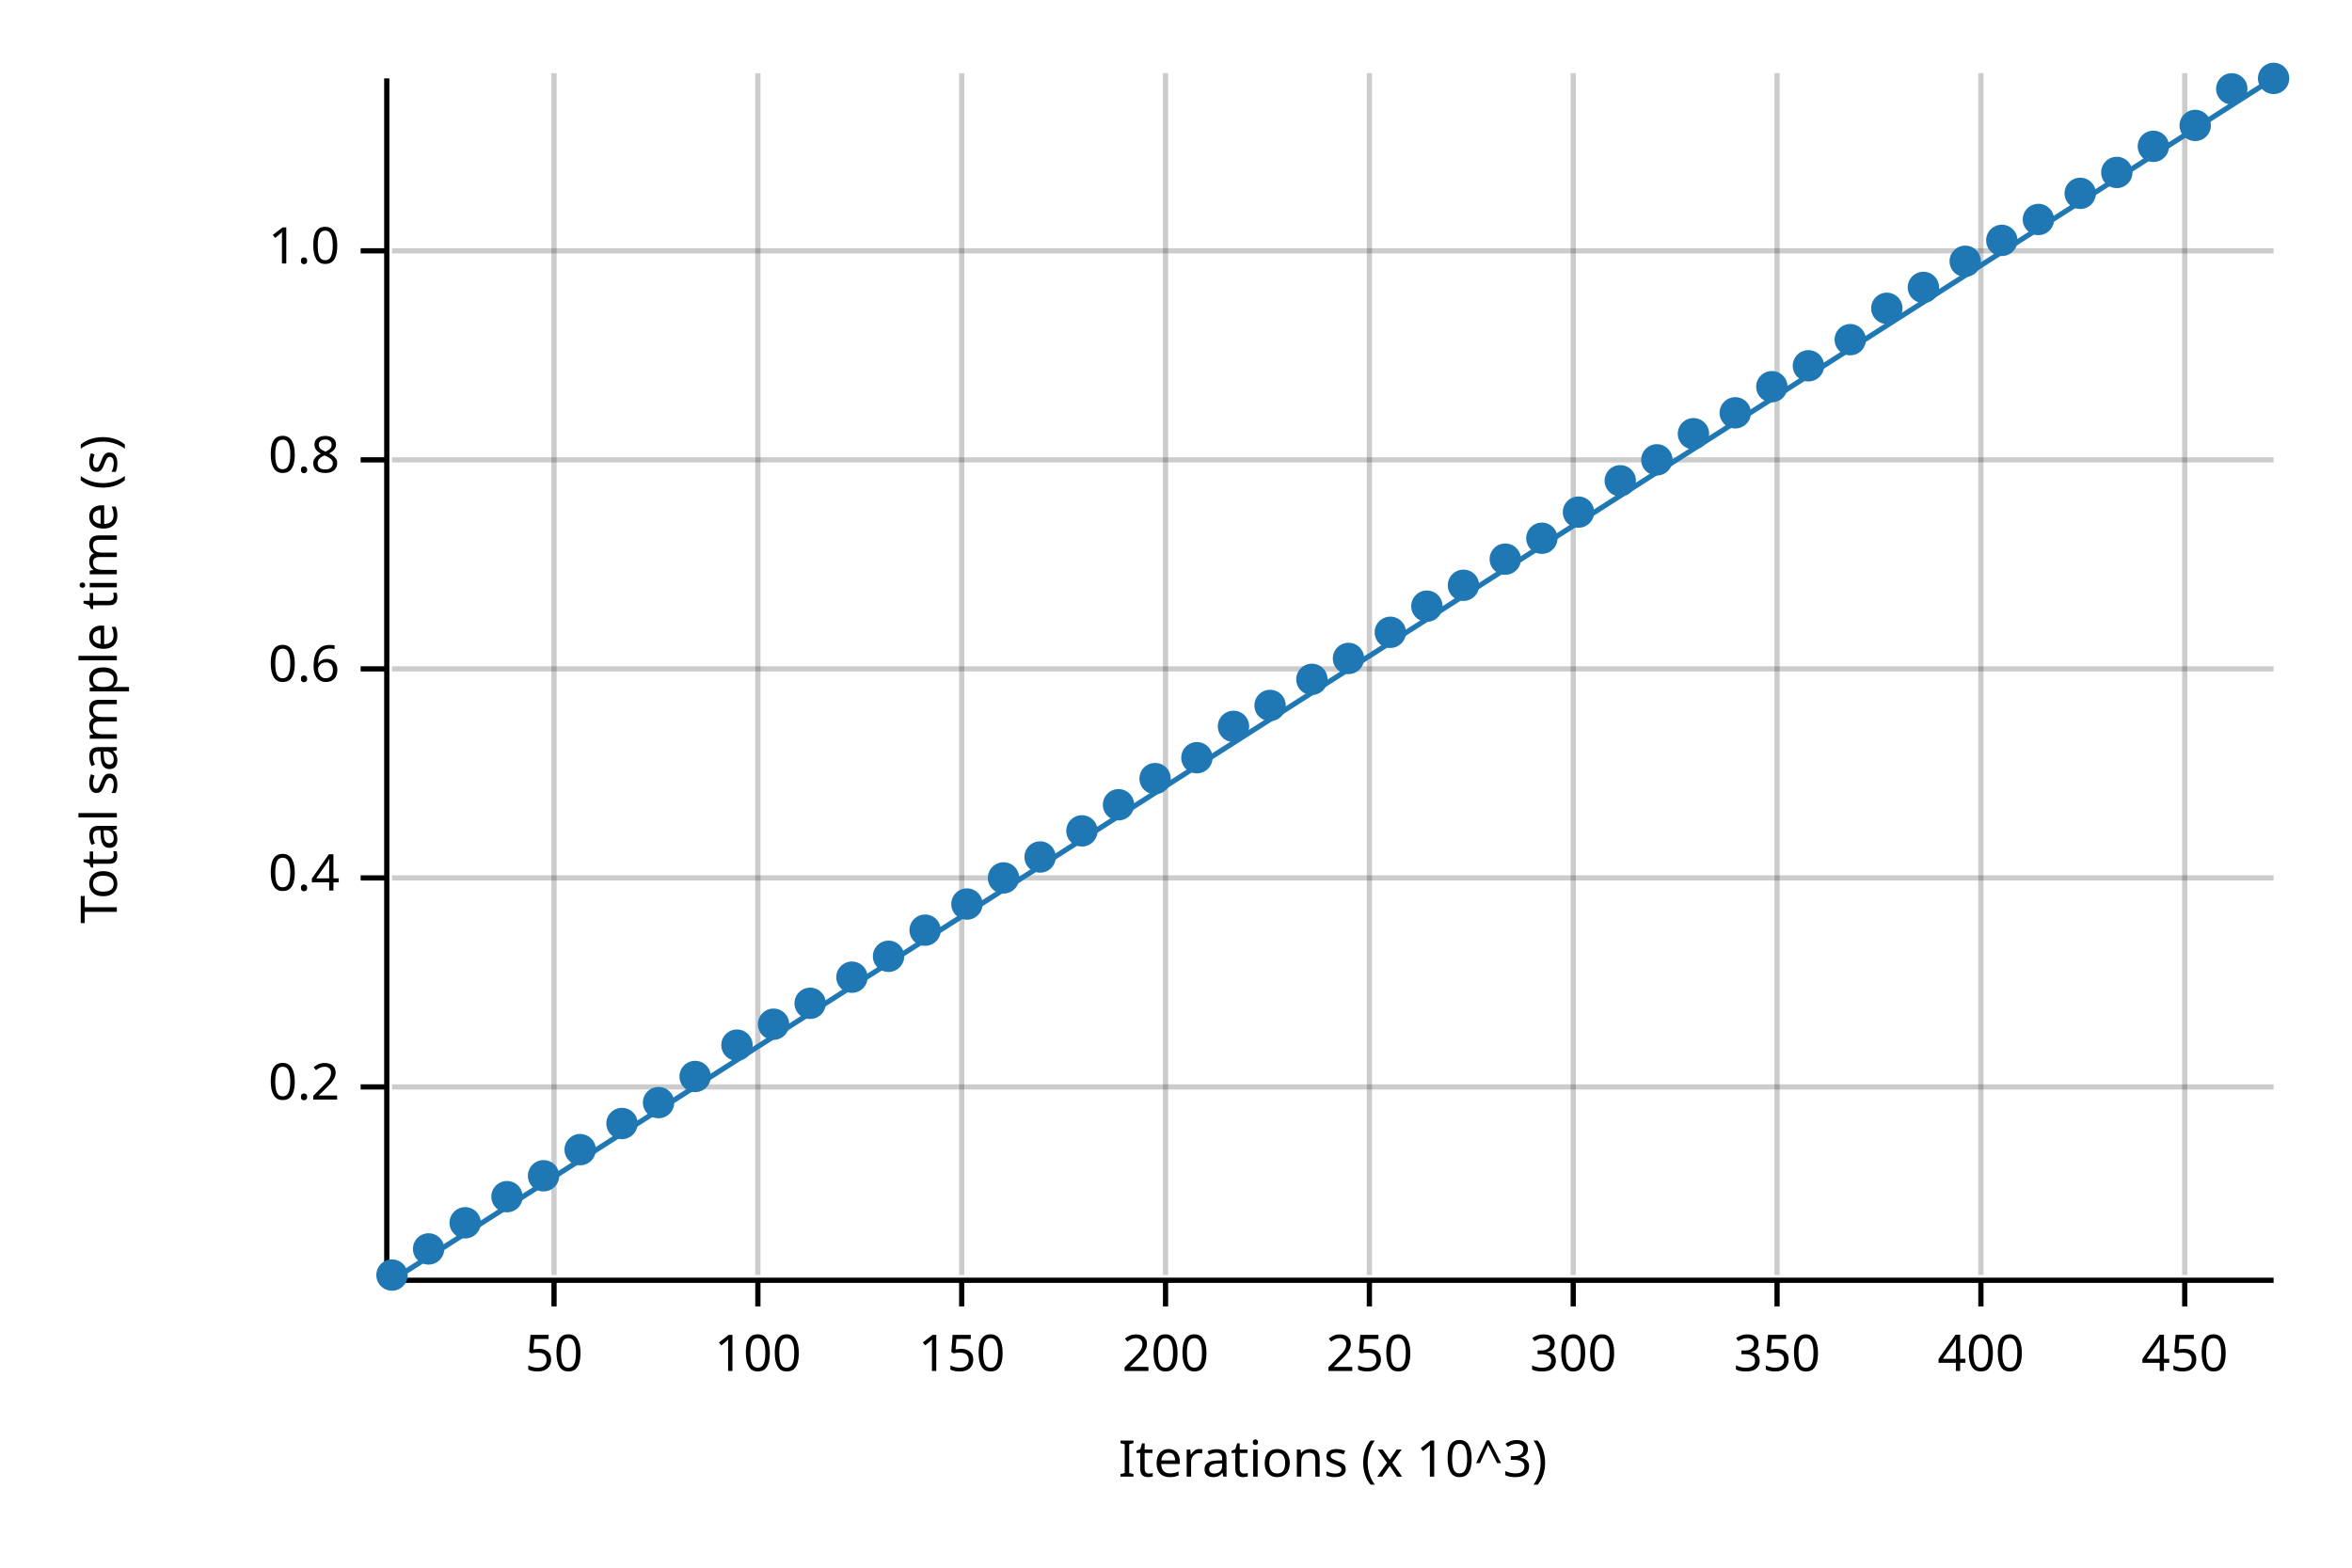
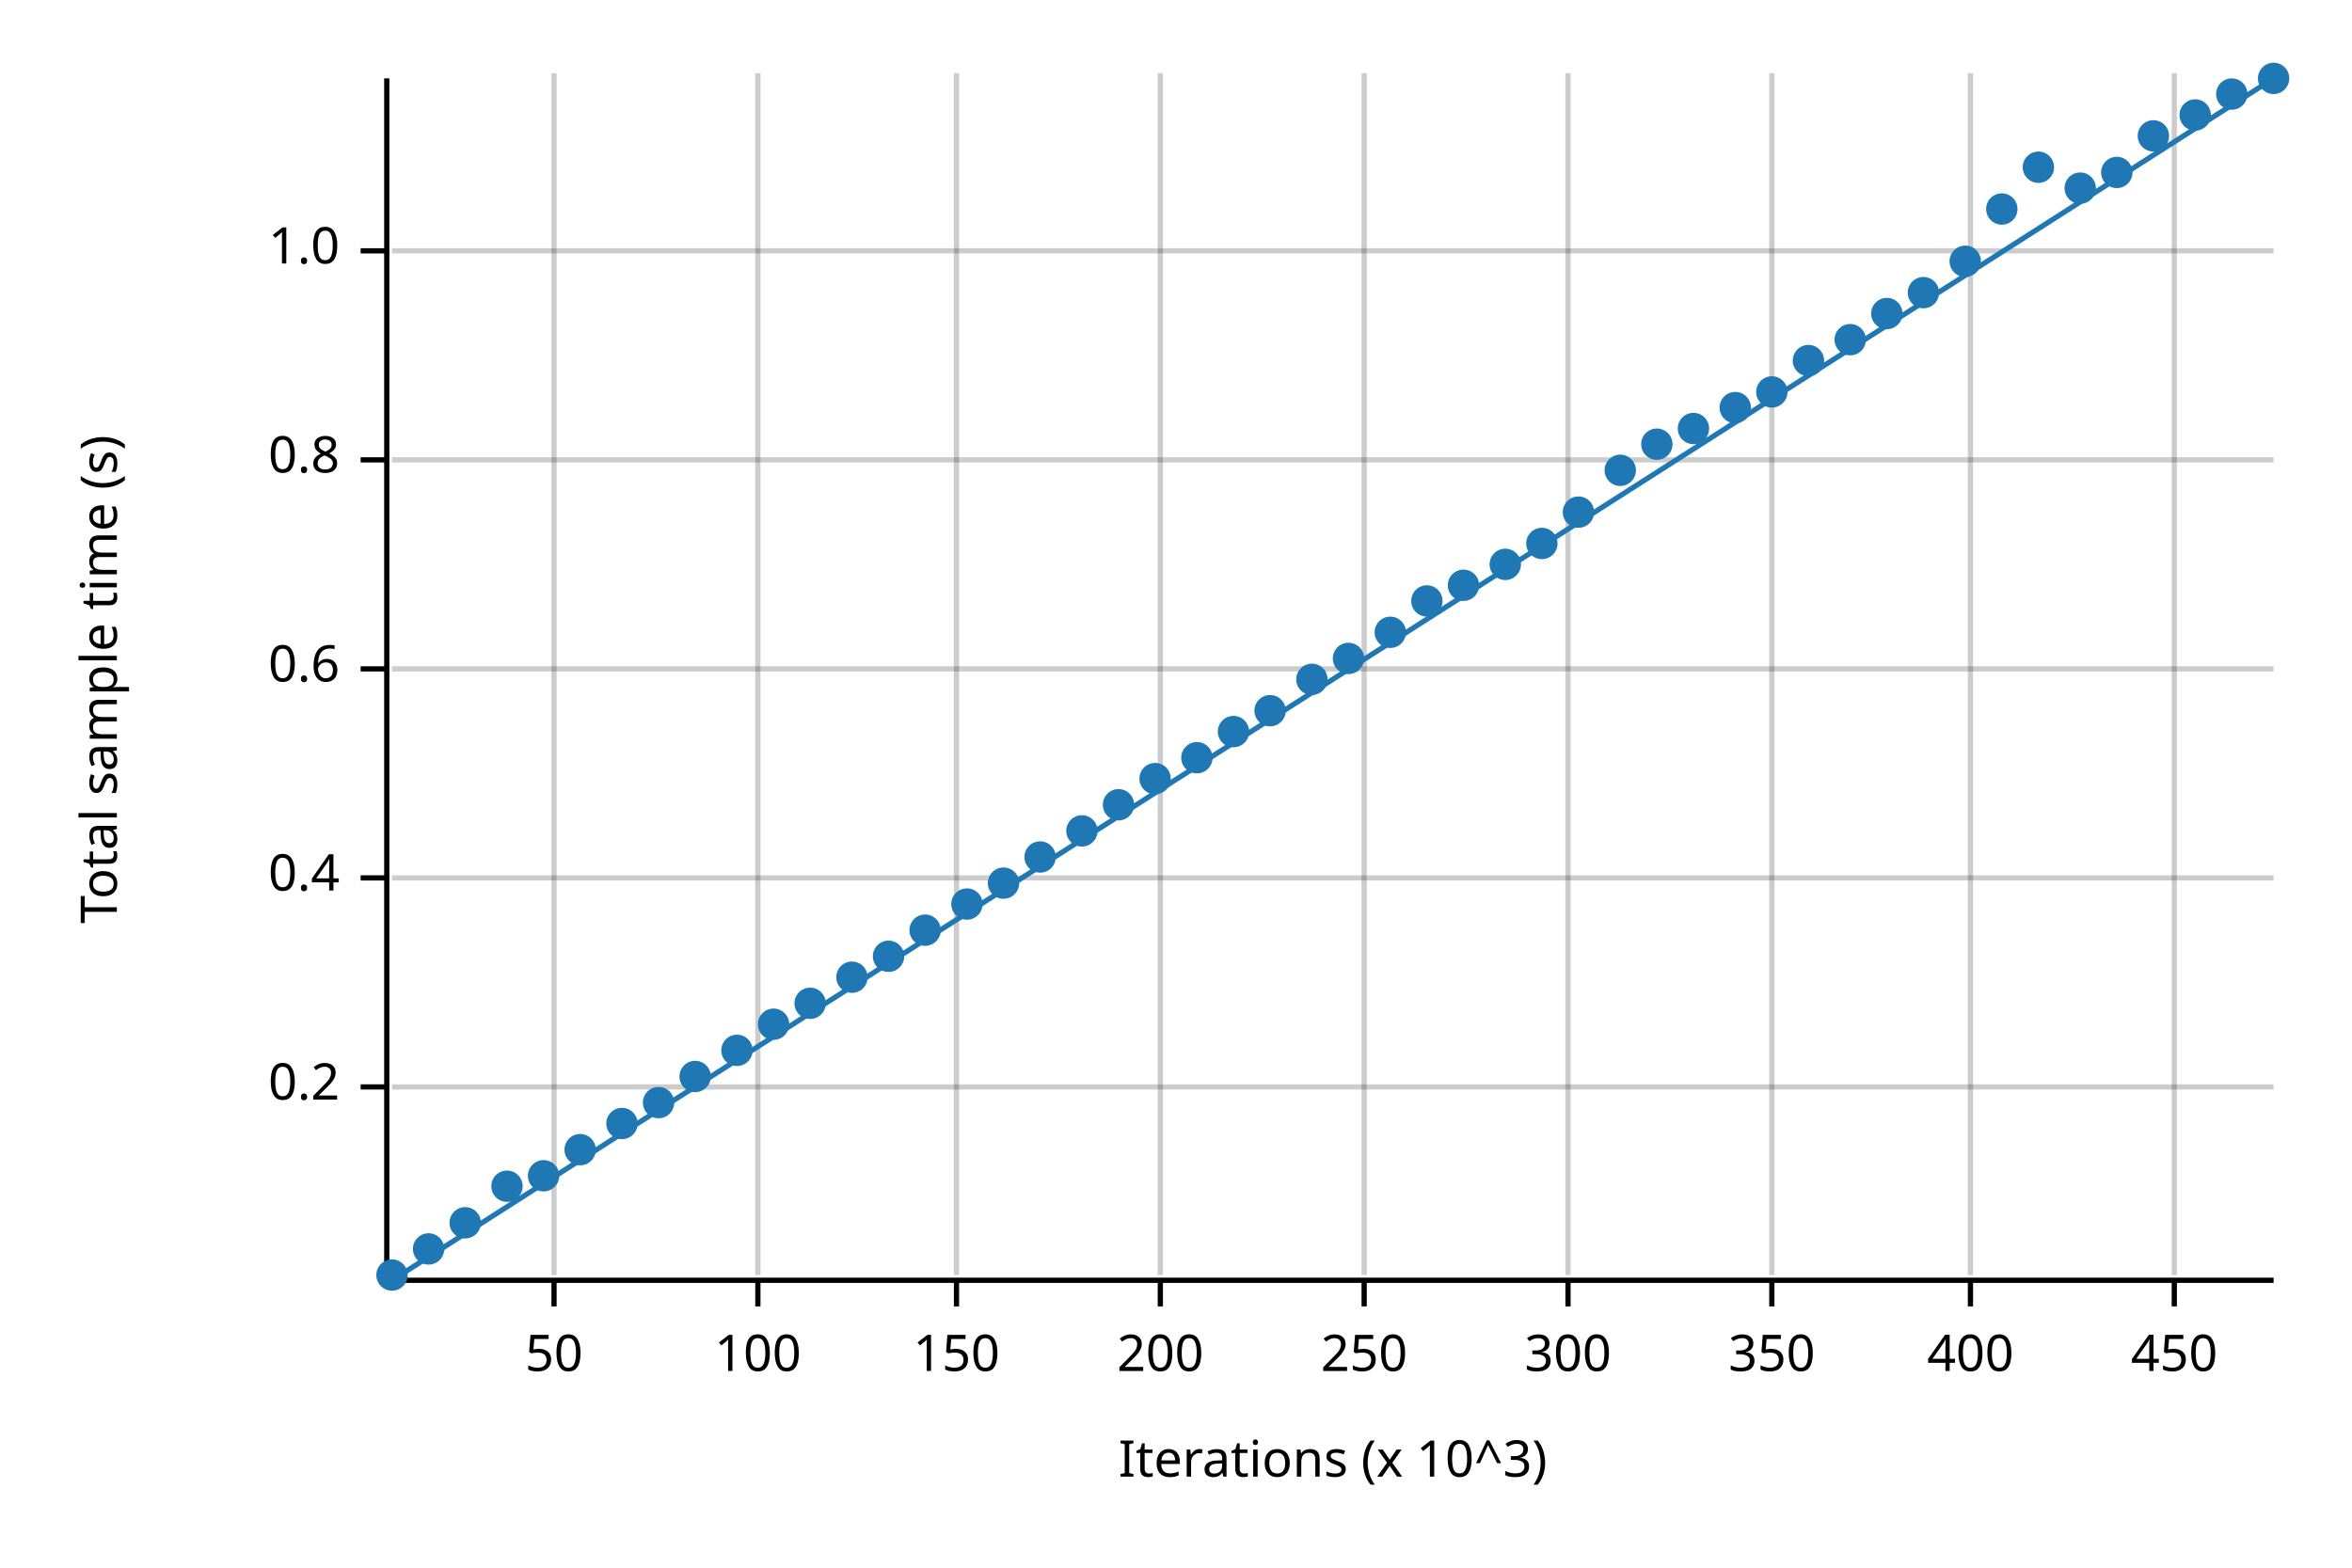
<svg xmlns="http://www.w3.org/2000/svg" width="450" height="300" viewBox="0 0 450 300">
  <text x="15" y="130" dy="0.76em" text-anchor="middle" font-family="sans-serif" font-size="9.677" opacity="1" fill="#000000" transform="rotate(270, 15, 130)">
Total sample time (s)
</text>
  <text x="255" y="285" dy="-0.5ex" text-anchor="middle" font-family="sans-serif" font-size="9.677" opacity="1" fill="#000000">
Iterations (x 10^3)
</text>
  <line opacity="0.2" stroke="#000000" stroke-width="1" x1="106" y1="244" x2="106" y2="14" />
  <line opacity="0.2" stroke="#000000" stroke-width="1" x1="145" y1="244" x2="145" y2="14" />
-   <line opacity="0.2" stroke="#000000" stroke-width="1" x1="184" y1="244" x2="184" y2="14" />
-   <line opacity="0.2" stroke="#000000" stroke-width="1" x1="223" y1="244" x2="223" y2="14" />
-   <line opacity="0.2" stroke="#000000" stroke-width="1" x1="262" y1="244" x2="262" y2="14" />
-   <line opacity="0.2" stroke="#000000" stroke-width="1" x1="301" y1="244" x2="301" y2="14" />
-   <line opacity="0.2" stroke="#000000" stroke-width="1" x1="340" y1="244" x2="340" y2="14" />
-   <line opacity="0.2" stroke="#000000" stroke-width="1" x1="379" y1="244" x2="379" y2="14" />
-   <line opacity="0.2" stroke="#000000" stroke-width="1" x1="418" y1="244" x2="418" y2="14" />
+   <line opacity="0.2" stroke="#000000" stroke-width="1" x1="183" y1="244" x2="183" y2="14" />
+   <line opacity="0.2" stroke="#000000" stroke-width="1" x1="222" y1="244" x2="222" y2="14" />
+   <line opacity="0.2" stroke="#000000" stroke-width="1" x1="261" y1="244" x2="261" y2="14" />
+   <line opacity="0.2" stroke="#000000" stroke-width="1" x1="300" y1="244" x2="300" y2="14" />
+   <line opacity="0.2" stroke="#000000" stroke-width="1" x1="339" y1="244" x2="339" y2="14" />
+   <line opacity="0.2" stroke="#000000" stroke-width="1" x1="377" y1="244" x2="377" y2="14" />
+   <line opacity="0.2" stroke="#000000" stroke-width="1" x1="416" y1="244" x2="416" y2="14" />
  <line opacity="0.2" stroke="#000000" stroke-width="1" x1="75" y1="208" x2="435" y2="208" />
  <line opacity="0.2" stroke="#000000" stroke-width="1" x1="75" y1="168" x2="435" y2="168" />
  <line opacity="0.2" stroke="#000000" stroke-width="1" x1="75" y1="128" x2="435" y2="128" />
  <line opacity="0.2" stroke="#000000" stroke-width="1" x1="75" y1="88" x2="435" y2="88" />
  <line opacity="0.2" stroke="#000000" stroke-width="1" x1="75" y1="48" x2="435" y2="48" />
  <polyline fill="none" opacity="1" stroke="#000000" stroke-width="1" points="74,15 74,245 " />
  <text x="65" y="208" dy="0.5ex" text-anchor="end" font-family="sans-serif" font-size="9.677" opacity="1" fill="#000000">
0.2
</text>
  <polyline fill="none" opacity="1" stroke="#000000" stroke-width="1" points="69,208 74,208 " />
  <text x="65" y="168" dy="0.5ex" text-anchor="end" font-family="sans-serif" font-size="9.677" opacity="1" fill="#000000">
0.4
</text>
  <polyline fill="none" opacity="1" stroke="#000000" stroke-width="1" points="69,168 74,168 " />
  <text x="65" y="128" dy="0.5ex" text-anchor="end" font-family="sans-serif" font-size="9.677" opacity="1" fill="#000000">
0.6
</text>
  <polyline fill="none" opacity="1" stroke="#000000" stroke-width="1" points="69,128 74,128 " />
  <text x="65" y="88" dy="0.5ex" text-anchor="end" font-family="sans-serif" font-size="9.677" opacity="1" fill="#000000">
0.8
</text>
  <polyline fill="none" opacity="1" stroke="#000000" stroke-width="1" points="69,88 74,88 " />
  <text x="65" y="48" dy="0.5ex" text-anchor="end" font-family="sans-serif" font-size="9.677" opacity="1" fill="#000000">
1.0
</text>
  <polyline fill="none" opacity="1" stroke="#000000" stroke-width="1" points="69,48 74,48 " />
  <polyline fill="none" opacity="1" stroke="#000000" stroke-width="1" points="75,245 435,245 " />
  <text x="106" y="255" dy="0.76em" text-anchor="middle" font-family="sans-serif" font-size="9.677" opacity="1" fill="#000000">
50
</text>
  <polyline fill="none" opacity="1" stroke="#000000" stroke-width="1" points="106,245 106,250 " />
  <text x="145" y="255" dy="0.76em" text-anchor="middle" font-family="sans-serif" font-size="9.677" opacity="1" fill="#000000">
100
</text>
  <polyline fill="none" opacity="1" stroke="#000000" stroke-width="1" points="145,245 145,250 " />
-   <text x="184" y="255" dy="0.76em" text-anchor="middle" font-family="sans-serif" font-size="9.677" opacity="1" fill="#000000">
+   <text x="183" y="255" dy="0.76em" text-anchor="middle" font-family="sans-serif" font-size="9.677" opacity="1" fill="#000000">
150
</text>
-   <polyline fill="none" opacity="1" stroke="#000000" stroke-width="1" points="184,245 184,250 " />
-   <text x="223" y="255" dy="0.76em" text-anchor="middle" font-family="sans-serif" font-size="9.677" opacity="1" fill="#000000">
+   <polyline fill="none" opacity="1" stroke="#000000" stroke-width="1" points="183,245 183,250 " />
+   <text x="222" y="255" dy="0.76em" text-anchor="middle" font-family="sans-serif" font-size="9.677" opacity="1" fill="#000000">
200
</text>
-   <polyline fill="none" opacity="1" stroke="#000000" stroke-width="1" points="223,245 223,250 " />
-   <text x="262" y="255" dy="0.76em" text-anchor="middle" font-family="sans-serif" font-size="9.677" opacity="1" fill="#000000">
+   <polyline fill="none" opacity="1" stroke="#000000" stroke-width="1" points="222,245 222,250 " />
+   <text x="261" y="255" dy="0.76em" text-anchor="middle" font-family="sans-serif" font-size="9.677" opacity="1" fill="#000000">
250
</text>
-   <polyline fill="none" opacity="1" stroke="#000000" stroke-width="1" points="262,245 262,250 " />
-   <text x="301" y="255" dy="0.76em" text-anchor="middle" font-family="sans-serif" font-size="9.677" opacity="1" fill="#000000">
+   <polyline fill="none" opacity="1" stroke="#000000" stroke-width="1" points="261,245 261,250 " />
+   <text x="300" y="255" dy="0.76em" text-anchor="middle" font-family="sans-serif" font-size="9.677" opacity="1" fill="#000000">
300
</text>
-   <polyline fill="none" opacity="1" stroke="#000000" stroke-width="1" points="301,245 301,250 " />
-   <text x="340" y="255" dy="0.76em" text-anchor="middle" font-family="sans-serif" font-size="9.677" opacity="1" fill="#000000">
+   <polyline fill="none" opacity="1" stroke="#000000" stroke-width="1" points="300,245 300,250 " />
+   <text x="339" y="255" dy="0.76em" text-anchor="middle" font-family="sans-serif" font-size="9.677" opacity="1" fill="#000000">
350
</text>
-   <polyline fill="none" opacity="1" stroke="#000000" stroke-width="1" points="340,245 340,250 " />
-   <text x="379" y="255" dy="0.76em" text-anchor="middle" font-family="sans-serif" font-size="9.677" opacity="1" fill="#000000">
+   <polyline fill="none" opacity="1" stroke="#000000" stroke-width="1" points="339,245 339,250 " />
+   <text x="377" y="255" dy="0.76em" text-anchor="middle" font-family="sans-serif" font-size="9.677" opacity="1" fill="#000000">
400
</text>
-   <polyline fill="none" opacity="1" stroke="#000000" stroke-width="1" points="379,245 379,250 " />
-   <text x="418" y="255" dy="0.76em" text-anchor="middle" font-family="sans-serif" font-size="9.677" opacity="1" fill="#000000">
+   <polyline fill="none" opacity="1" stroke="#000000" stroke-width="1" points="377,245 377,250 " />
+   <text x="416" y="255" dy="0.76em" text-anchor="middle" font-family="sans-serif" font-size="9.677" opacity="1" fill="#000000">
450
</text>
-   <polyline fill="none" opacity="1" stroke="#000000" stroke-width="1" points="418,245 418,250 " />
+   <polyline fill="none" opacity="1" stroke="#000000" stroke-width="1" points="416,245 416,250 " />
  <circle cx="75" cy="244" r="3" opacity="1" fill="#1F78B4" stroke="none" stroke-width="1" />
  <circle cx="82" cy="239" r="3" opacity="1" fill="#1F78B4" stroke="none" stroke-width="1" />
  <circle cx="89" cy="234" r="3" opacity="1" fill="#1F78B4" stroke="none" stroke-width="1" />
-   <circle cx="97" cy="229" r="3" opacity="1" fill="#1F78B4" stroke="none" stroke-width="1" />
+   <circle cx="97" cy="227" r="3" opacity="1" fill="#1F78B4" stroke="none" stroke-width="1" />
  <circle cx="104" cy="225" r="3" opacity="1" fill="#1F78B4" stroke="none" stroke-width="1" />
  <circle cx="111" cy="220" r="3" opacity="1" fill="#1F78B4" stroke="none" stroke-width="1" />
  <circle cx="119" cy="215" r="3" opacity="1" fill="#1F78B4" stroke="none" stroke-width="1" />
  <circle cx="126" cy="211" r="3" opacity="1" fill="#1F78B4" stroke="none" stroke-width="1" />
  <circle cx="133" cy="206" r="3" opacity="1" fill="#1F78B4" stroke="none" stroke-width="1" />
-   <circle cx="141" cy="200" r="3" opacity="1" fill="#1F78B4" stroke="none" stroke-width="1" />
+   <circle cx="141" cy="201" r="3" opacity="1" fill="#1F78B4" stroke="none" stroke-width="1" />
  <circle cx="148" cy="196" r="3" opacity="1" fill="#1F78B4" stroke="none" stroke-width="1" />
  <circle cx="155" cy="192" r="3" opacity="1" fill="#1F78B4" stroke="none" stroke-width="1" />
  <circle cx="163" cy="187" r="3" opacity="1" fill="#1F78B4" stroke="none" stroke-width="1" />
  <circle cx="170" cy="183" r="3" opacity="1" fill="#1F78B4" stroke="none" stroke-width="1" />
  <circle cx="177" cy="178" r="3" opacity="1" fill="#1F78B4" stroke="none" stroke-width="1" />
  <circle cx="185" cy="173" r="3" opacity="1" fill="#1F78B4" stroke="none" stroke-width="1" />
-   <circle cx="192" cy="168" r="3" opacity="1" fill="#1F78B4" stroke="none" stroke-width="1" />
+   <circle cx="192" cy="169" r="3" opacity="1" fill="#1F78B4" stroke="none" stroke-width="1" />
  <circle cx="199" cy="164" r="3" opacity="1" fill="#1F78B4" stroke="none" stroke-width="1" />
  <circle cx="207" cy="159" r="3" opacity="1" fill="#1F78B4" stroke="none" stroke-width="1" />
  <circle cx="214" cy="154" r="3" opacity="1" fill="#1F78B4" stroke="none" stroke-width="1" />
  <circle cx="221" cy="149" r="3" opacity="1" fill="#1F78B4" stroke="none" stroke-width="1" />
  <circle cx="229" cy="145" r="3" opacity="1" fill="#1F78B4" stroke="none" stroke-width="1" />
-   <circle cx="236" cy="139" r="3" opacity="1" fill="#1F78B4" stroke="none" stroke-width="1" />
-   <circle cx="243" cy="135" r="3" opacity="1" fill="#1F78B4" stroke="none" stroke-width="1" />
+   <circle cx="236" cy="140" r="3" opacity="1" fill="#1F78B4" stroke="none" stroke-width="1" />
+   <circle cx="243" cy="136" r="3" opacity="1" fill="#1F78B4" stroke="none" stroke-width="1" />
  <circle cx="251" cy="130" r="3" opacity="1" fill="#1F78B4" stroke="none" stroke-width="1" />
  <circle cx="258" cy="126" r="3" opacity="1" fill="#1F78B4" stroke="none" stroke-width="1" />
  <circle cx="266" cy="121" r="3" opacity="1" fill="#1F78B4" stroke="none" stroke-width="1" />
-   <circle cx="273" cy="116" r="3" opacity="1" fill="#1F78B4" stroke="none" stroke-width="1" />
+   <circle cx="273" cy="115" r="3" opacity="1" fill="#1F78B4" stroke="none" stroke-width="1" />
  <circle cx="280" cy="112" r="3" opacity="1" fill="#1F78B4" stroke="none" stroke-width="1" />
-   <circle cx="288" cy="107" r="3" opacity="1" fill="#1F78B4" stroke="none" stroke-width="1" />
-   <circle cx="295" cy="103" r="3" opacity="1" fill="#1F78B4" stroke="none" stroke-width="1" />
+   <circle cx="288" cy="108" r="3" opacity="1" fill="#1F78B4" stroke="none" stroke-width="1" />
+   <circle cx="295" cy="104" r="3" opacity="1" fill="#1F78B4" stroke="none" stroke-width="1" />
  <circle cx="302" cy="98" r="3" opacity="1" fill="#1F78B4" stroke="none" stroke-width="1" />
-   <circle cx="310" cy="92" r="3" opacity="1" fill="#1F78B4" stroke="none" stroke-width="1" />
-   <circle cx="317" cy="88" r="3" opacity="1" fill="#1F78B4" stroke="none" stroke-width="1" />
-   <circle cx="324" cy="83" r="3" opacity="1" fill="#1F78B4" stroke="none" stroke-width="1" />
-   <circle cx="332" cy="79" r="3" opacity="1" fill="#1F78B4" stroke="none" stroke-width="1" />
-   <circle cx="339" cy="74" r="3" opacity="1" fill="#1F78B4" stroke="none" stroke-width="1" />
-   <circle cx="346" cy="70" r="3" opacity="1" fill="#1F78B4" stroke="none" stroke-width="1" />
+   <circle cx="310" cy="90" r="3" opacity="1" fill="#1F78B4" stroke="none" stroke-width="1" />
+   <circle cx="317" cy="85" r="3" opacity="1" fill="#1F78B4" stroke="none" stroke-width="1" />
+   <circle cx="324" cy="82" r="3" opacity="1" fill="#1F78B4" stroke="none" stroke-width="1" />
+   <circle cx="332" cy="78" r="3" opacity="1" fill="#1F78B4" stroke="none" stroke-width="1" />
+   <circle cx="339" cy="75" r="3" opacity="1" fill="#1F78B4" stroke="none" stroke-width="1" />
+   <circle cx="346" cy="69" r="3" opacity="1" fill="#1F78B4" stroke="none" stroke-width="1" />
  <circle cx="354" cy="65" r="3" opacity="1" fill="#1F78B4" stroke="none" stroke-width="1" />
-   <circle cx="361" cy="59" r="3" opacity="1" fill="#1F78B4" stroke="none" stroke-width="1" />
-   <circle cx="368" cy="55" r="3" opacity="1" fill="#1F78B4" stroke="none" stroke-width="1" />
+   <circle cx="361" cy="60" r="3" opacity="1" fill="#1F78B4" stroke="none" stroke-width="1" />
+   <circle cx="368" cy="56" r="3" opacity="1" fill="#1F78B4" stroke="none" stroke-width="1" />
  <circle cx="376" cy="50" r="3" opacity="1" fill="#1F78B4" stroke="none" stroke-width="1" />
-   <circle cx="383" cy="46" r="3" opacity="1" fill="#1F78B4" stroke="none" stroke-width="1" />
-   <circle cx="390" cy="42" r="3" opacity="1" fill="#1F78B4" stroke="none" stroke-width="1" />
-   <circle cx="398" cy="37" r="3" opacity="1" fill="#1F78B4" stroke="none" stroke-width="1" />
+   <circle cx="383" cy="40" r="3" opacity="1" fill="#1F78B4" stroke="none" stroke-width="1" />
+   <circle cx="390" cy="32" r="3" opacity="1" fill="#1F78B4" stroke="none" stroke-width="1" />
+   <circle cx="398" cy="36" r="3" opacity="1" fill="#1F78B4" stroke="none" stroke-width="1" />
  <circle cx="405" cy="33" r="3" opacity="1" fill="#1F78B4" stroke="none" stroke-width="1" />
-   <circle cx="412" cy="28" r="3" opacity="1" fill="#1F78B4" stroke="none" stroke-width="1" />
-   <circle cx="420" cy="24" r="3" opacity="1" fill="#1F78B4" stroke="none" stroke-width="1" />
-   <circle cx="427" cy="17" r="3" opacity="1" fill="#1F78B4" stroke="none" stroke-width="1" />
+   <circle cx="412" cy="26" r="3" opacity="1" fill="#1F78B4" stroke="none" stroke-width="1" />
+   <circle cx="420" cy="22" r="3" opacity="1" fill="#1F78B4" stroke="none" stroke-width="1" />
+   <circle cx="427" cy="18" r="3" opacity="1" fill="#1F78B4" stroke="none" stroke-width="1" />
  <circle cx="435" cy="15" r="3" opacity="1" fill="#1F78B4" stroke="none" stroke-width="1" />
  <polyline fill="none" opacity="1" stroke="#1F78B4" stroke-width="1" points="75,245 435,15 " />
  <polygon opacity="0.25" fill="#1F78B4" points="75,245 435,15 435,15 " />
</svg>
